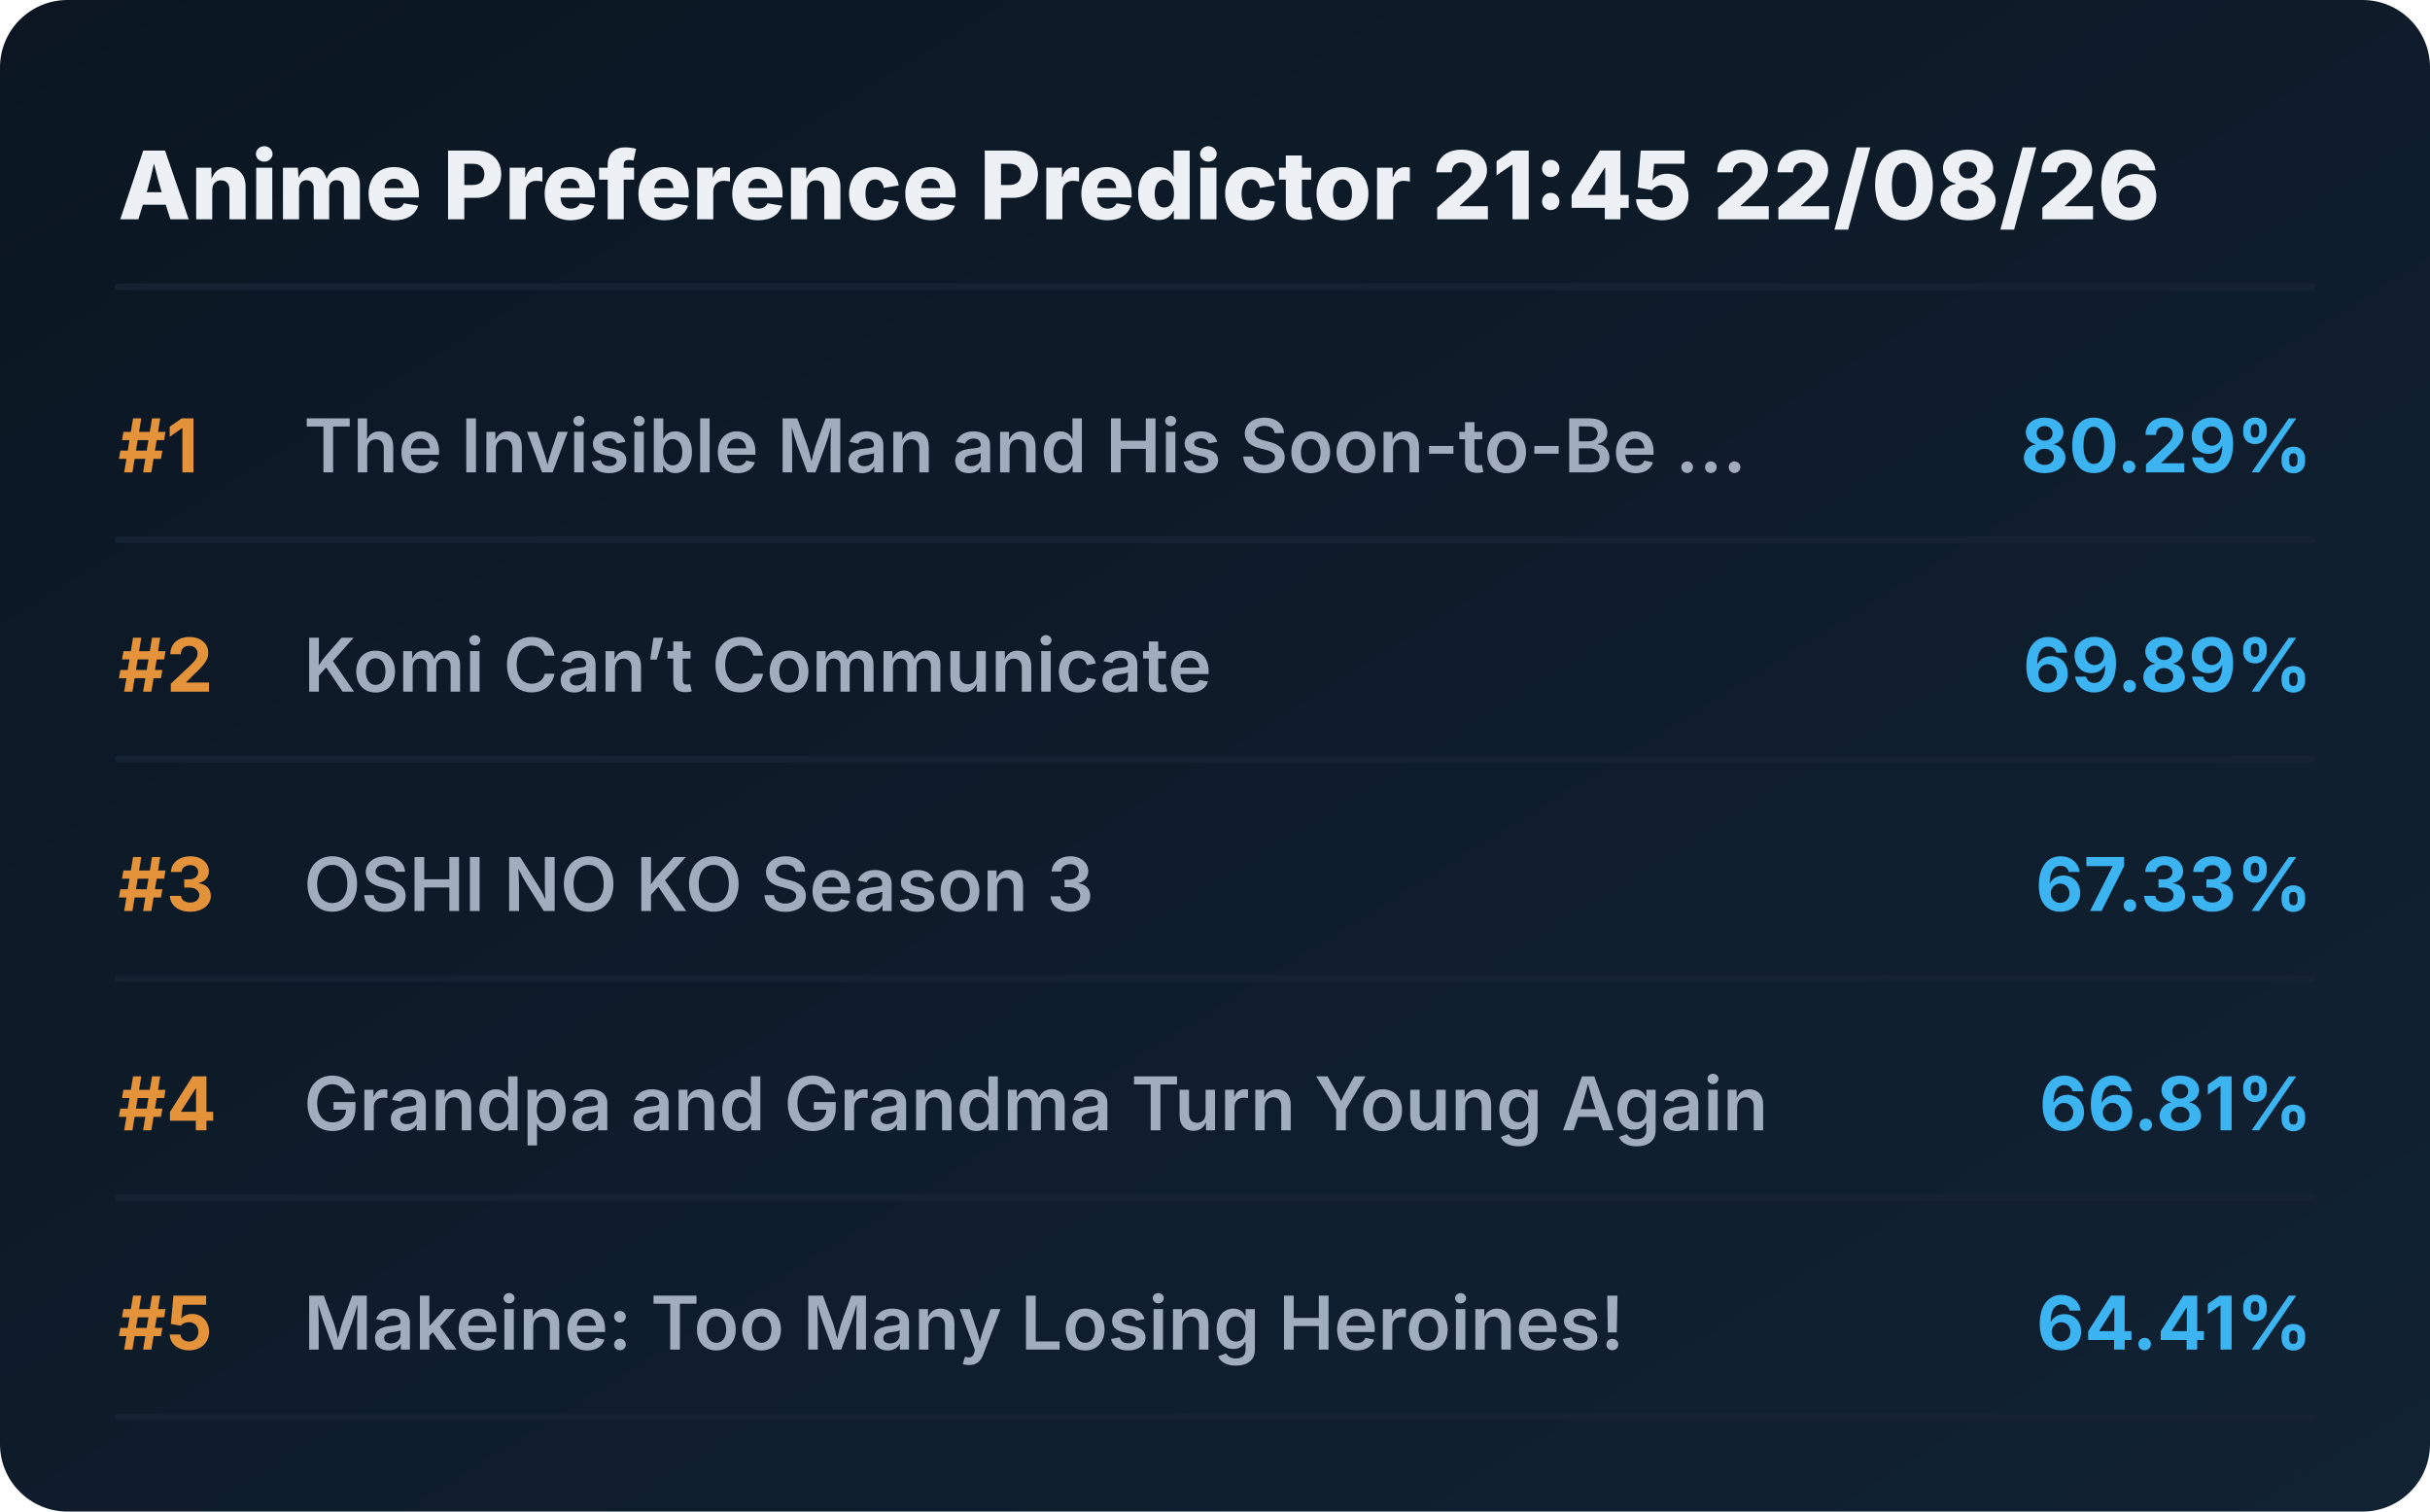
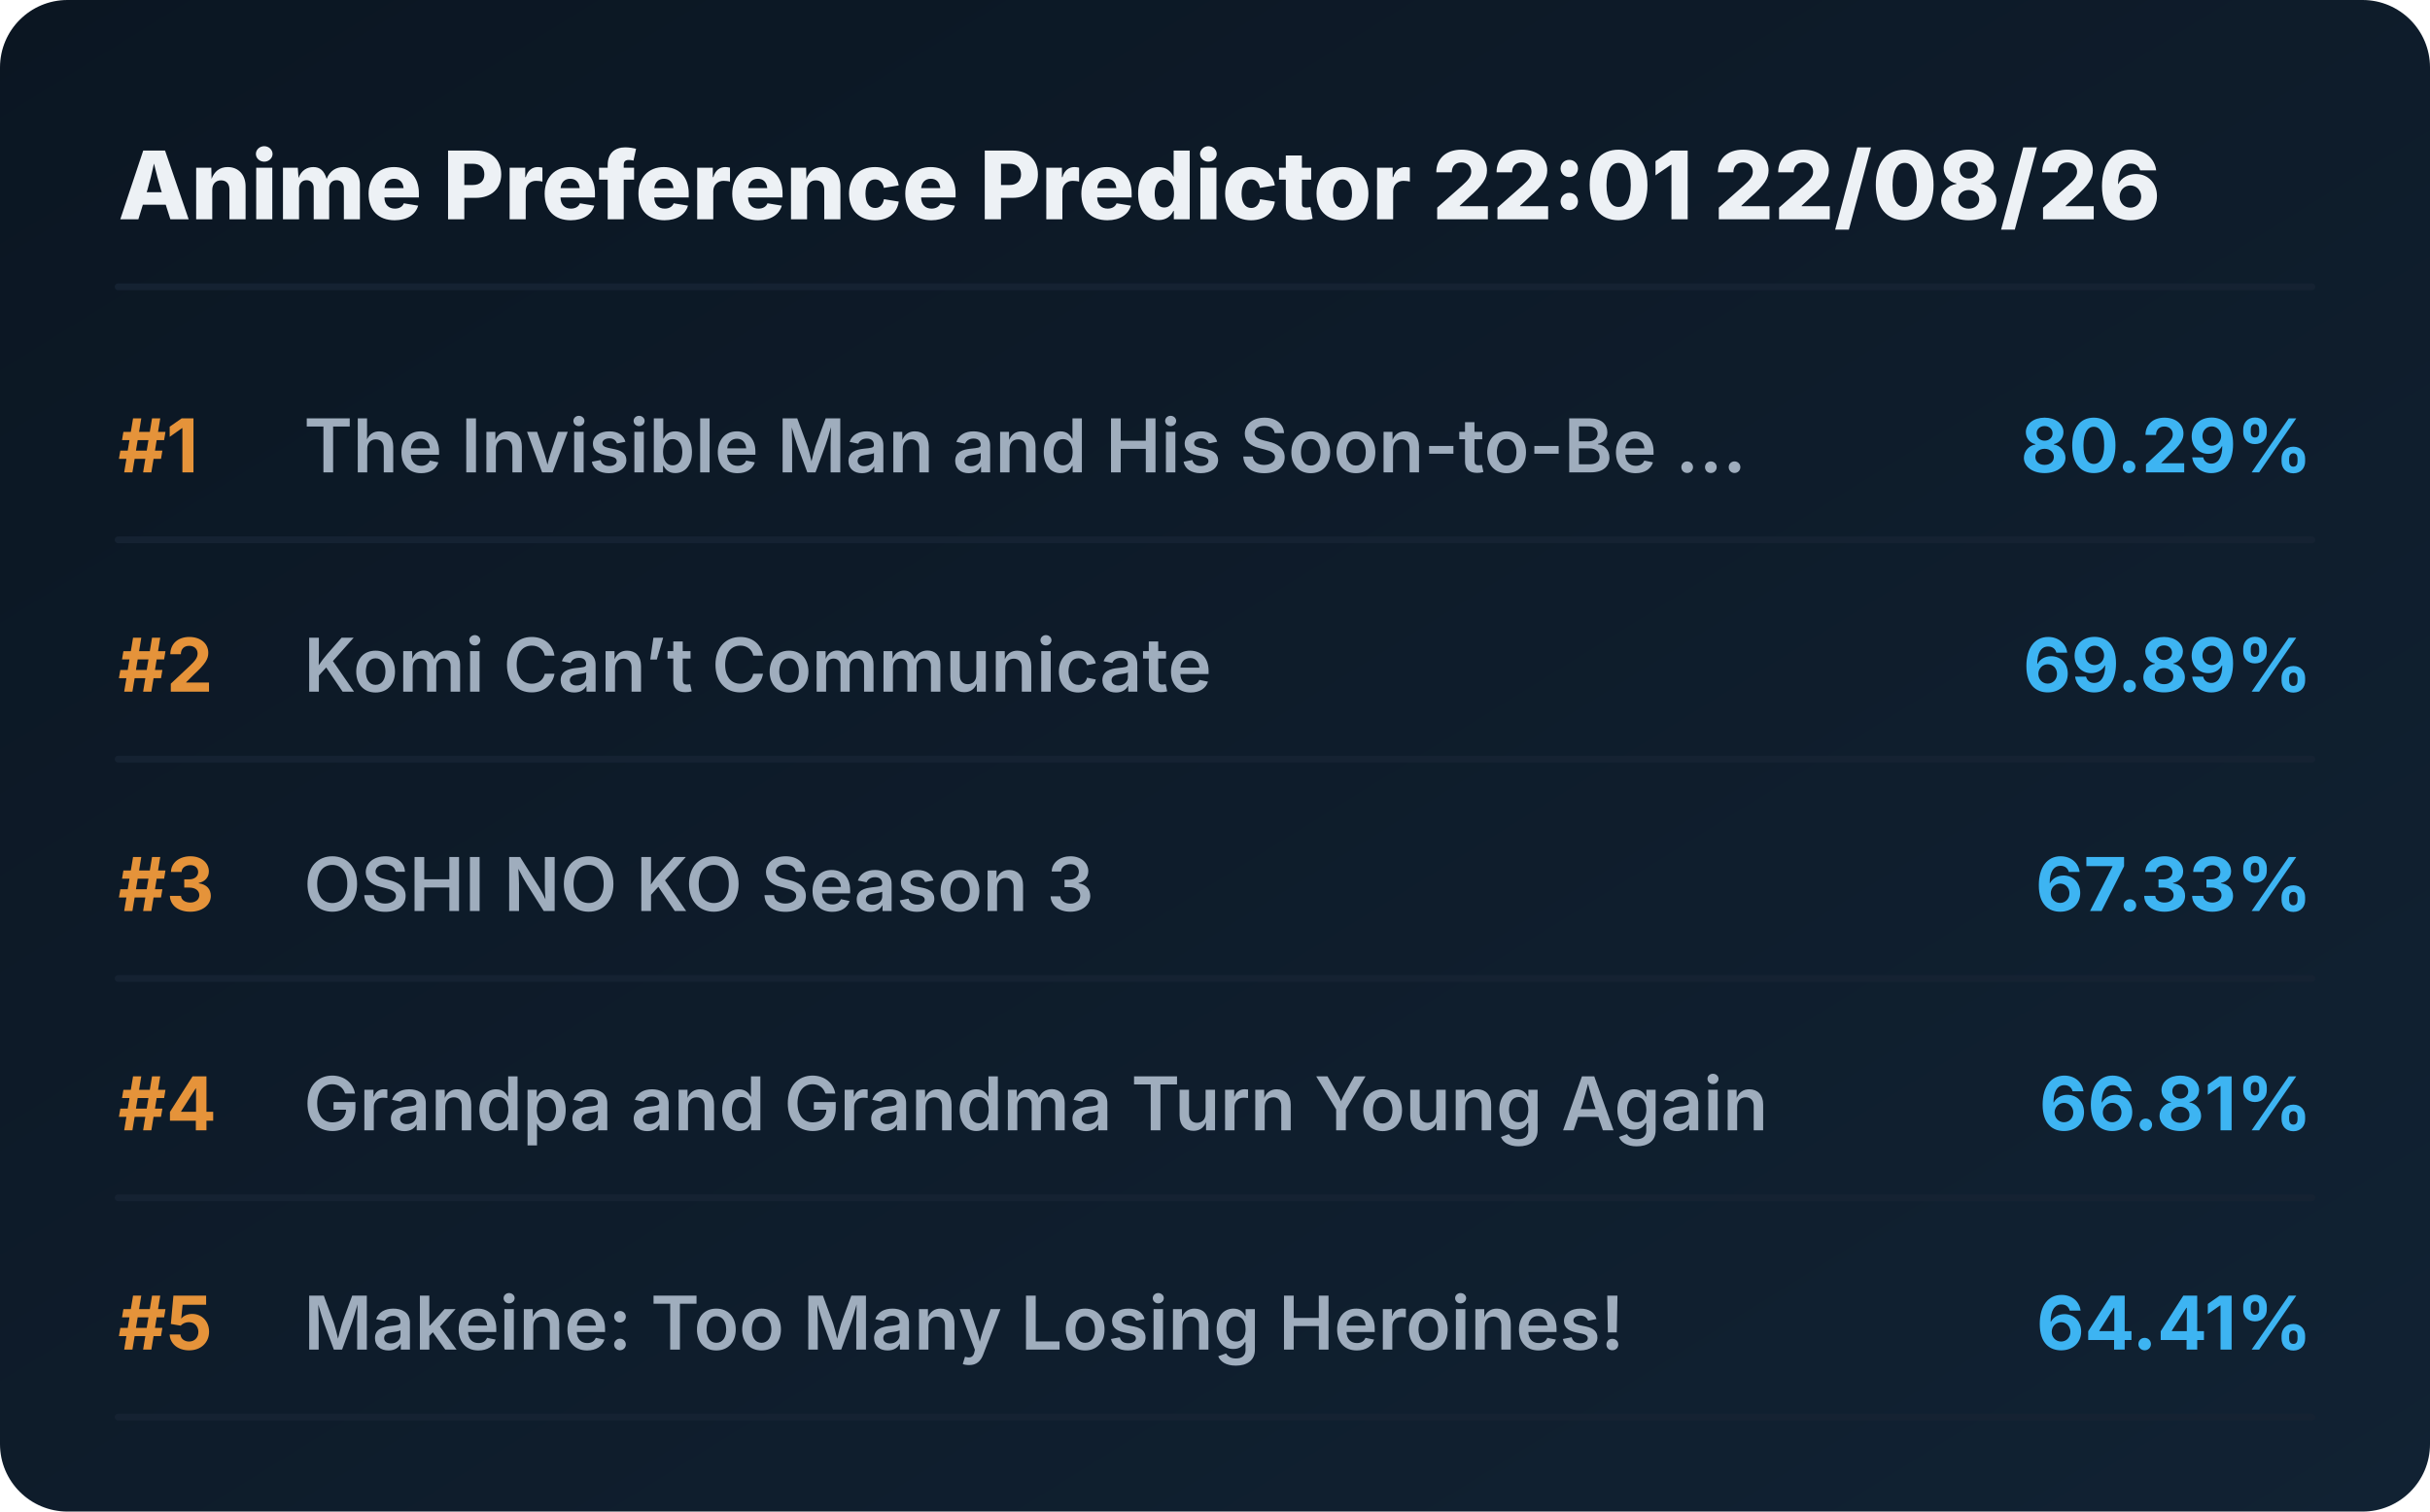
<svg xmlns="http://www.w3.org/2000/svg" viewBox="0 0 720 448" preserveAspectRatio="xMidYMid meet" style="width: 100%; height: auto; max-width: 720px;">
  <defs>
    <linearGradient id="boxGrad" x1="0%" y1="0%" x2="100%" y2="100%">
      <stop offset="0%" stop-color="#0b1622" />
      <stop offset="100%" stop-color="#112233" />
    </linearGradient>
    <clipPath id="titleClip">
      <rect x="90" y="0" width="510" height="100%" />
    </clipPath>
  </defs>
  <style>
    .bg { fill: url(#boxGrad); rx: 20px; }
    .header { font-family: 'Overpass', 'Inter', system-ui, sans-serif; font-weight: 800; font-size: 28px; fill: #edf1f5; }
    .rank { font-family: 'Overpass', 'Inter', system-ui, sans-serif; font-weight: 700; font-size: 22px; fill: #e5933a; }
    .title { font-family: 'Overpass', 'Inter', system-ui, sans-serif; font-weight: 600; font-size: 22px; fill: #9fadbd; }
    .score { font-family: 'Overpass', 'Inter', system-ui, sans-serif; font-weight: 700; font-size: 22px; fill: #3db4f2; }
    .line { stroke: #152232; stroke-width: 2; stroke-linecap: round; }
  </style>
  <rect class="bg" width="720" height="448" />
-   <text x="35" y="65" class="header">Anime Preference Predictor 21:45 22/08/26</text>
+   <text x="35" y="65" class="header">Anime Preference Predictor 22:01 22/08/26</text>
  <line x1="35" y1="85" x2="685" y2="85" class="line" />
  <g transform="translate(0, 0)">
    <text x="35" y="140" class="rank">#1</text>
    <text x="90" y="140" class="title">The Invisible Man and His Soon-to-Be ...</text>
    <text x="685" y="140" class="score" text-anchor="end">80.29%</text>
    <line x1="35" y1="160" x2="685" y2="160" class="line" />
  </g>
  <g transform="translate(0, 65)">
    <text x="35" y="140" class="rank">#2</text>
    <text x="90" y="140" class="title">Komi Can’t Communicate</text>
    <text x="685" y="140" class="score" text-anchor="end">69.89%</text>
    <line x1="35" y1="160" x2="685" y2="160" class="line" />
  </g>
  <g transform="translate(0, 130)">
    <text x="35" y="140" class="rank">#3</text>
    <text x="90" y="140" class="title">OSHI NO KO Season 3</text>
    <text x="685" y="140" class="score" text-anchor="end">67.33%</text>
    <line x1="35" y1="160" x2="685" y2="160" class="line" />
  </g>
  <g transform="translate(0, 195)">
    <text x="35" y="140" class="rank">#4</text>
    <text x="90" y="140" class="title">Grandpa and Grandma Turn Young Again</text>
    <text x="685" y="140" class="score" text-anchor="end">66.81%</text>
    <line x1="35" y1="160" x2="685" y2="160" class="line" />
  </g>
  <g transform="translate(0, 260)">
    <text x="35" y="140" class="rank">#5</text>
    <text x="90" y="140" class="title">Makeine: Too Many Losing Heroines!</text>
    <text x="685" y="140" class="score" text-anchor="end">64.41%</text>
    <line x1="35" y1="160" x2="685" y2="160" class="line" />
  </g>
</svg>
